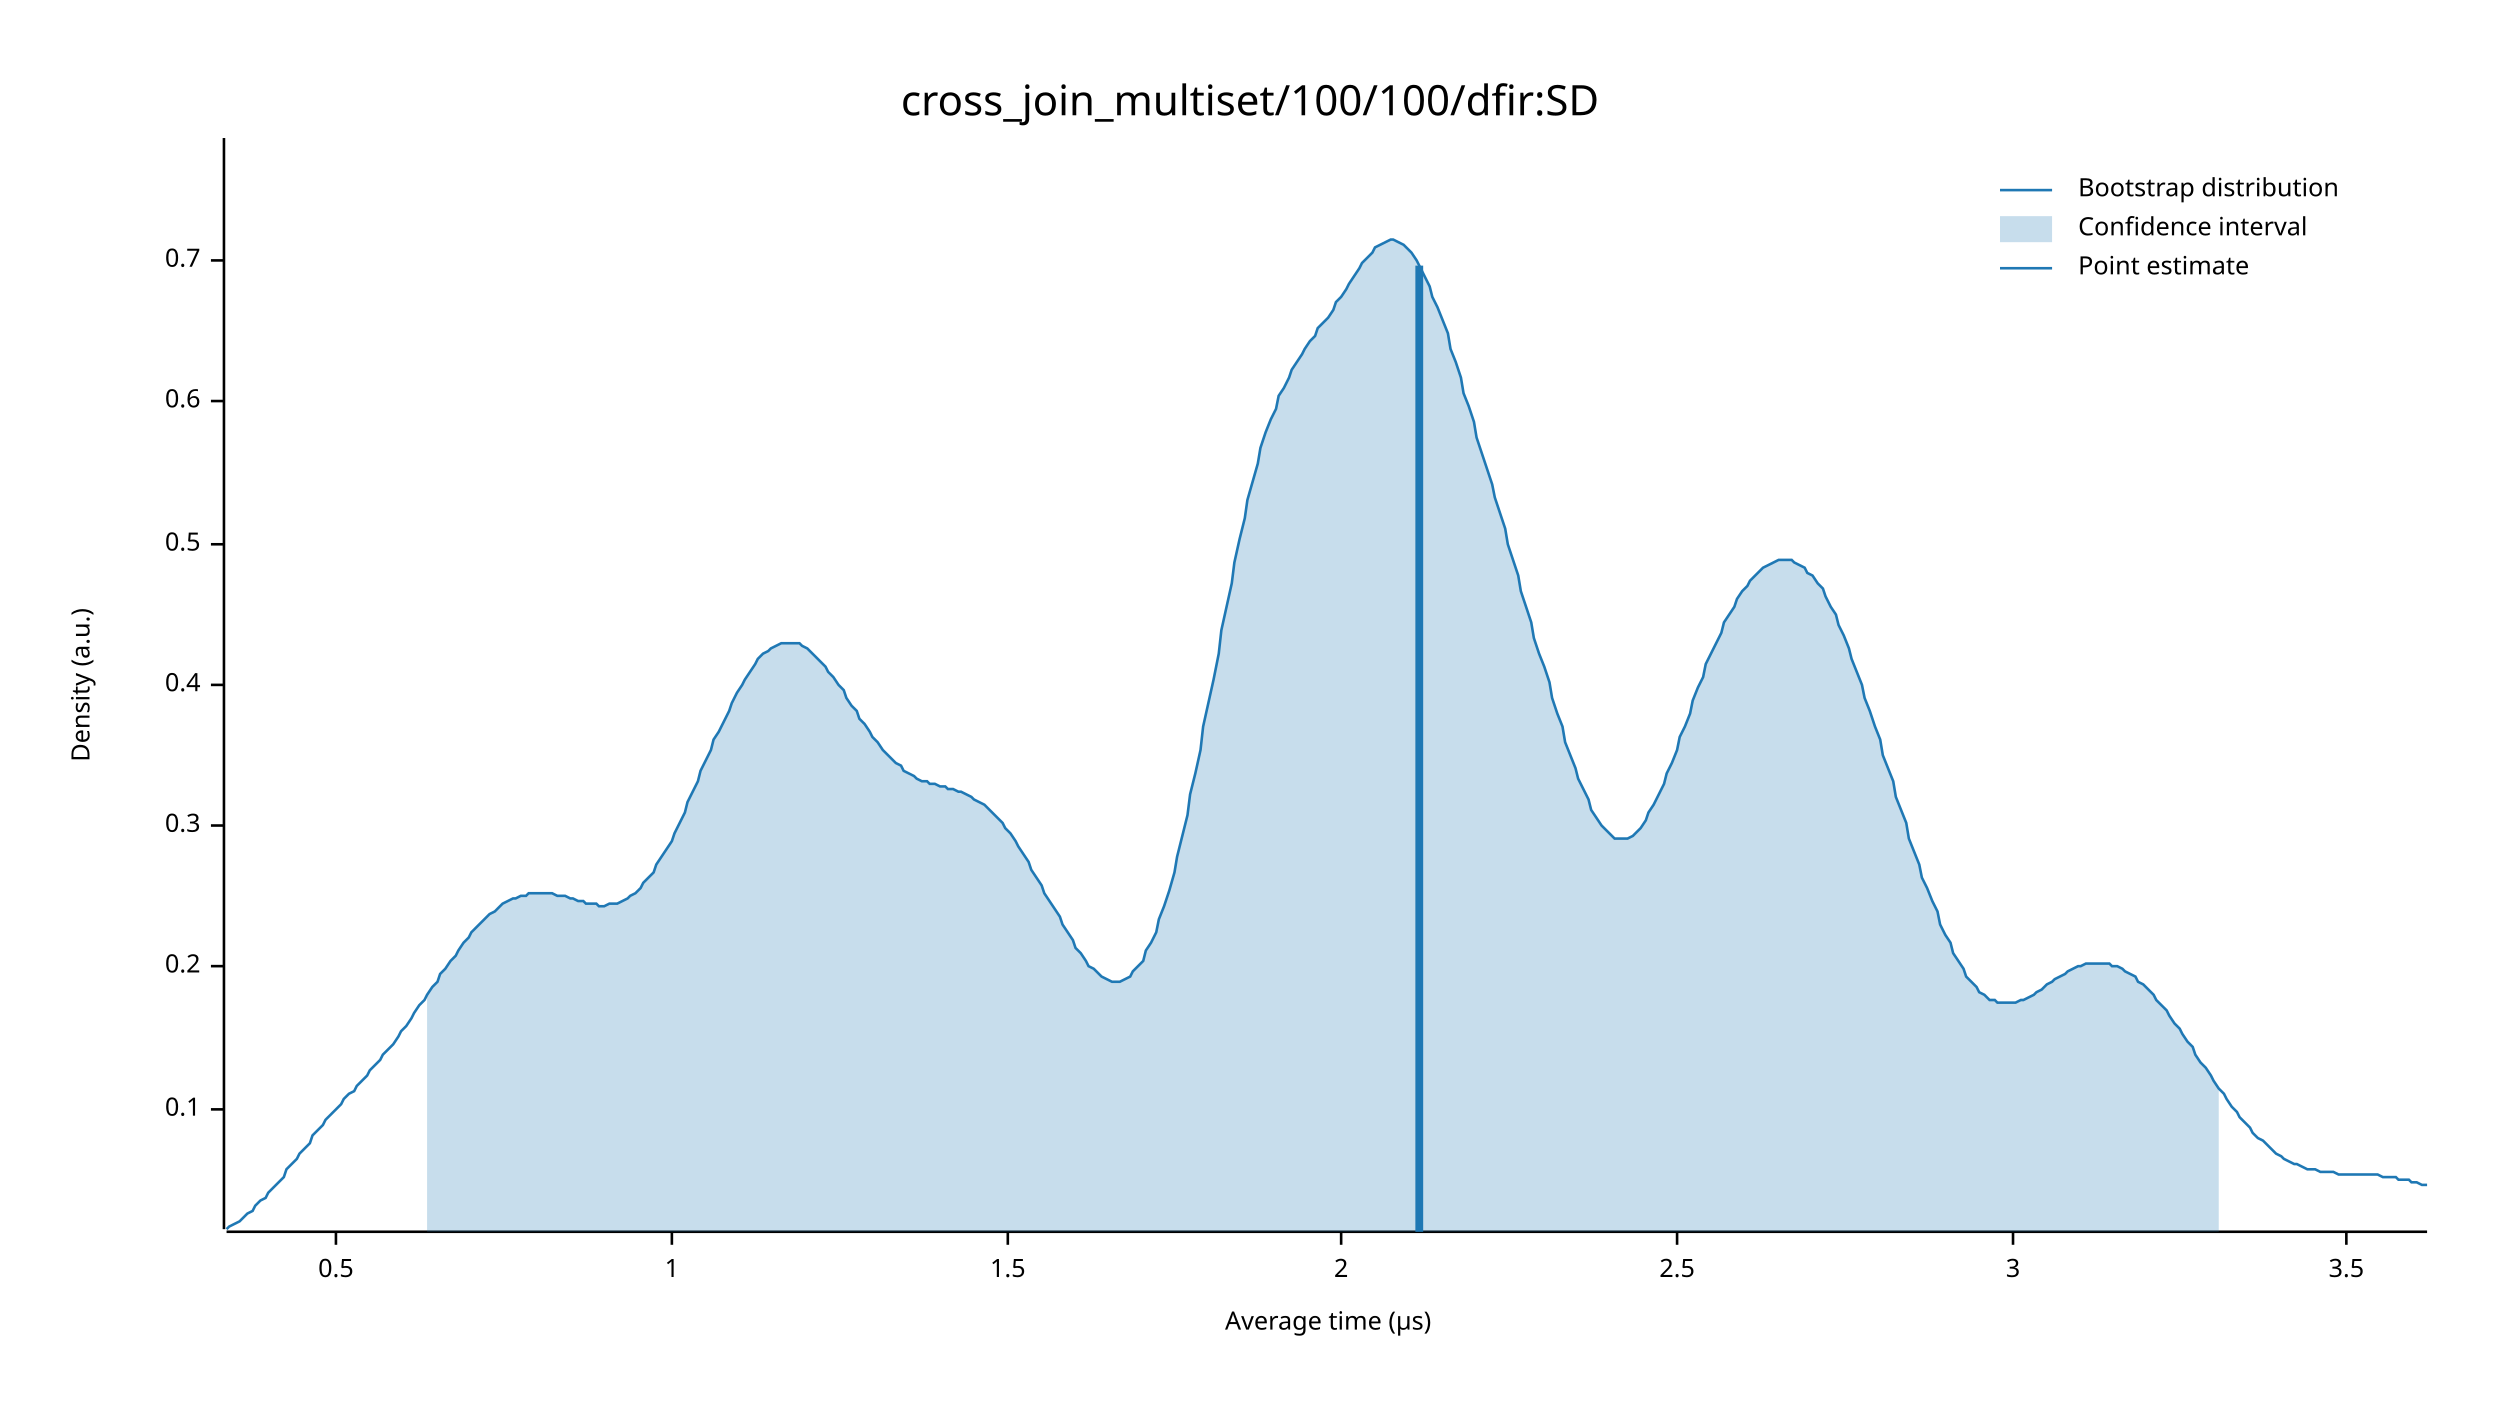
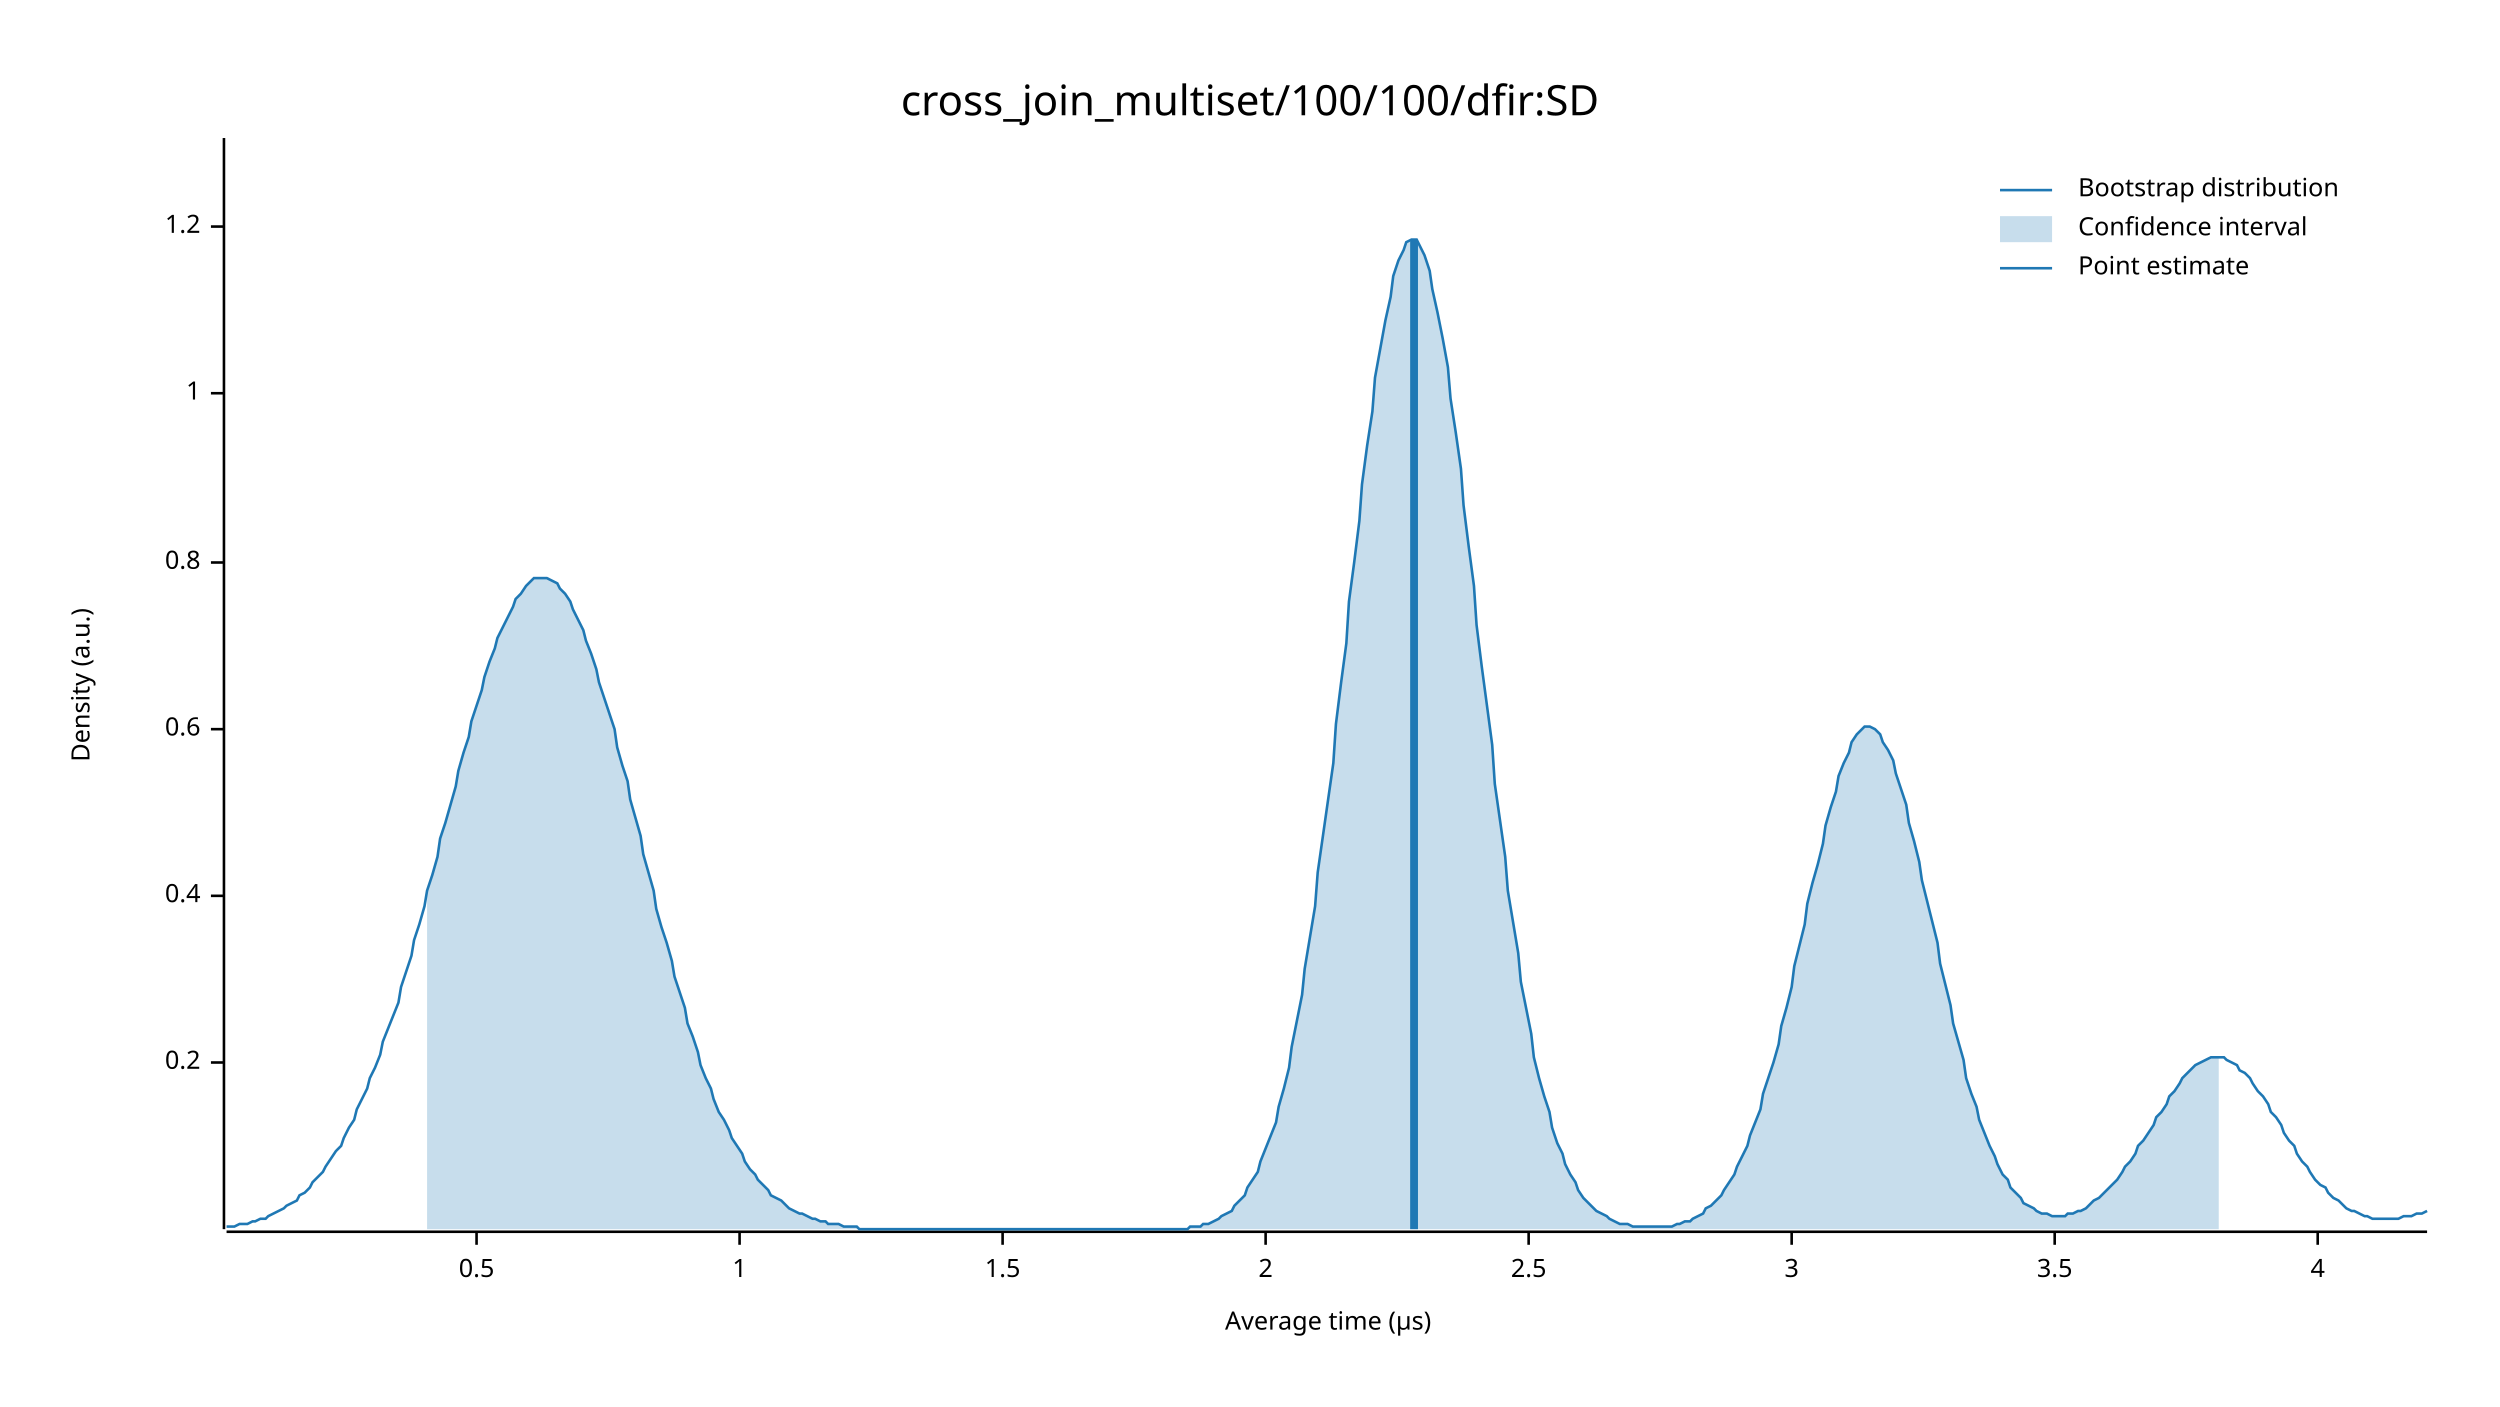
<svg xmlns="http://www.w3.org/2000/svg" width="960" height="540" viewBox="0 0 960 540">
  <text x="480" y="32" dy="0.76em" text-anchor="middle" font-family="sans-serif" font-size="16.129" opacity="1" fill="#000000">
cross_join_multiset/100/100/dfir:SD
</text>
  <text x="27" y="263" dy="0.76em" text-anchor="middle" font-family="sans-serif" font-size="9.677" opacity="1" fill="#000000" transform="rotate(270, 27, 263)">
Density (a.u.)
</text>
  <text x="510" y="513" dy="-0.5ex" text-anchor="middle" font-family="sans-serif" font-size="9.677" opacity="1" fill="#000000">
Average time (µs)
</text>
  <polyline fill="none" opacity="1" stroke="#000000" stroke-width="1" points="86,53 86,472 " />
-   <text x="77" y="426" dy="0.5ex" text-anchor="end" font-family="sans-serif" font-size="9.677" opacity="1" fill="#000000">
- 0.1
- </text>
-   <polyline fill="none" opacity="1" stroke="#000000" stroke-width="1" points="81,426 86,426 " />
-   <text x="77" y="371" dy="0.5ex" text-anchor="end" font-family="sans-serif" font-size="9.677" opacity="1" fill="#000000">
+   <text x="77" y="408" dy="0.5ex" text-anchor="end" font-family="sans-serif" font-size="9.677" opacity="1" fill="#000000">
0.2
</text>
-   <polyline fill="none" opacity="1" stroke="#000000" stroke-width="1" points="81,371 86,371 " />
-   <text x="77" y="317" dy="0.5ex" text-anchor="end" font-family="sans-serif" font-size="9.677" opacity="1" fill="#000000">
- 0.3
- </text>
-   <polyline fill="none" opacity="1" stroke="#000000" stroke-width="1" points="81,317 86,317 " />
-   <text x="77" y="263" dy="0.5ex" text-anchor="end" font-family="sans-serif" font-size="9.677" opacity="1" fill="#000000">
+   <polyline fill="none" opacity="1" stroke="#000000" stroke-width="1" points="81,408 86,408 " />
+   <text x="77" y="344" dy="0.5ex" text-anchor="end" font-family="sans-serif" font-size="9.677" opacity="1" fill="#000000">
0.4
</text>
-   <polyline fill="none" opacity="1" stroke="#000000" stroke-width="1" points="81,263 86,263 " />
-   <text x="77" y="209" dy="0.5ex" text-anchor="end" font-family="sans-serif" font-size="9.677" opacity="1" fill="#000000">
+   <polyline fill="none" opacity="1" stroke="#000000" stroke-width="1" points="81,344 86,344 " />
+   <text x="77" y="280" dy="0.5ex" text-anchor="end" font-family="sans-serif" font-size="9.677" opacity="1" fill="#000000">
+ 0.6
+ </text>
+   <polyline fill="none" opacity="1" stroke="#000000" stroke-width="1" points="81,280 86,280 " />
+   <text x="77" y="216" dy="0.5ex" text-anchor="end" font-family="sans-serif" font-size="9.677" opacity="1" fill="#000000">
+ 0.8
+ </text>
+   <polyline fill="none" opacity="1" stroke="#000000" stroke-width="1" points="81,216 86,216 " />
+   <text x="77" y="151" dy="0.5ex" text-anchor="end" font-family="sans-serif" font-size="9.677" opacity="1" fill="#000000">
+ 1
+ </text>
+   <polyline fill="none" opacity="1" stroke="#000000" stroke-width="1" points="81,151 86,151 " />
+   <text x="77" y="87" dy="0.5ex" text-anchor="end" font-family="sans-serif" font-size="9.677" opacity="1" fill="#000000">
+ 1.2
+ </text>
+   <polyline fill="none" opacity="1" stroke="#000000" stroke-width="1" points="81,87 86,87 " />
+   <polyline fill="none" opacity="1" stroke="#000000" stroke-width="1" points="87,473 932,473 " />
+   <text x="183" y="483" dy="0.76em" text-anchor="middle" font-family="sans-serif" font-size="9.677" opacity="1" fill="#000000">
0.5
</text>
-   <polyline fill="none" opacity="1" stroke="#000000" stroke-width="1" points="81,209 86,209 " />
-   <text x="77" y="154" dy="0.5ex" text-anchor="end" font-family="sans-serif" font-size="9.677" opacity="1" fill="#000000">
- 0.6
- </text>
-   <polyline fill="none" opacity="1" stroke="#000000" stroke-width="1" points="81,154 86,154 " />
-   <text x="77" y="100" dy="0.5ex" text-anchor="end" font-family="sans-serif" font-size="9.677" opacity="1" fill="#000000">
- 0.7
- </text>
-   <polyline fill="none" opacity="1" stroke="#000000" stroke-width="1" points="81,100 86,100 " />
-   <polyline fill="none" opacity="1" stroke="#000000" stroke-width="1" points="87,473 932,473 " />
-   <text x="129" y="483" dy="0.76em" text-anchor="middle" font-family="sans-serif" font-size="9.677" opacity="1" fill="#000000">
- 0.5
- </text>
-   <polyline fill="none" opacity="1" stroke="#000000" stroke-width="1" points="129,473 129,478 " />
-   <text x="258" y="483" dy="0.76em" text-anchor="middle" font-family="sans-serif" font-size="9.677" opacity="1" fill="#000000">
+   <polyline fill="none" opacity="1" stroke="#000000" stroke-width="1" points="183,473 183,478 " />
+   <text x="284" y="483" dy="0.76em" text-anchor="middle" font-family="sans-serif" font-size="9.677" opacity="1" fill="#000000">
1
</text>
-   <polyline fill="none" opacity="1" stroke="#000000" stroke-width="1" points="258,473 258,478 " />
-   <text x="387" y="483" dy="0.76em" text-anchor="middle" font-family="sans-serif" font-size="9.677" opacity="1" fill="#000000">
+   <polyline fill="none" opacity="1" stroke="#000000" stroke-width="1" points="284,473 284,478 " />
+   <text x="385" y="483" dy="0.76em" text-anchor="middle" font-family="sans-serif" font-size="9.677" opacity="1" fill="#000000">
1.5
</text>
-   <polyline fill="none" opacity="1" stroke="#000000" stroke-width="1" points="387,473 387,478 " />
-   <text x="515" y="483" dy="0.76em" text-anchor="middle" font-family="sans-serif" font-size="9.677" opacity="1" fill="#000000">
+   <polyline fill="none" opacity="1" stroke="#000000" stroke-width="1" points="385,473 385,478 " />
+   <text x="486" y="483" dy="0.76em" text-anchor="middle" font-family="sans-serif" font-size="9.677" opacity="1" fill="#000000">
2
</text>
-   <polyline fill="none" opacity="1" stroke="#000000" stroke-width="1" points="515,473 515,478 " />
-   <text x="644" y="483" dy="0.76em" text-anchor="middle" font-family="sans-serif" font-size="9.677" opacity="1" fill="#000000">
+   <polyline fill="none" opacity="1" stroke="#000000" stroke-width="1" points="486,473 486,478 " />
+   <text x="587" y="483" dy="0.76em" text-anchor="middle" font-family="sans-serif" font-size="9.677" opacity="1" fill="#000000">
2.5
</text>
-   <polyline fill="none" opacity="1" stroke="#000000" stroke-width="1" points="644,473 644,478 " />
-   <text x="773" y="483" dy="0.76em" text-anchor="middle" font-family="sans-serif" font-size="9.677" opacity="1" fill="#000000">
+   <polyline fill="none" opacity="1" stroke="#000000" stroke-width="1" points="587,473 587,478 " />
+   <text x="688" y="483" dy="0.76em" text-anchor="middle" font-family="sans-serif" font-size="9.677" opacity="1" fill="#000000">
3
</text>
-   <polyline fill="none" opacity="1" stroke="#000000" stroke-width="1" points="773,473 773,478 " />
-   <text x="901" y="483" dy="0.76em" text-anchor="middle" font-family="sans-serif" font-size="9.677" opacity="1" fill="#000000">
+   <polyline fill="none" opacity="1" stroke="#000000" stroke-width="1" points="688,473 688,478 " />
+   <text x="789" y="483" dy="0.76em" text-anchor="middle" font-family="sans-serif" font-size="9.677" opacity="1" fill="#000000">
3.5
</text>
-   <polyline fill="none" opacity="1" stroke="#000000" stroke-width="1" points="901,473 901,478 " />
-   <polyline fill="none" opacity="1" stroke="#1F78B4" stroke-width="1" points="87,472 88,471 90,470 92,469 93,468 95,466 97,465 98,463 100,461 102,460 103,458 105,456 107,454 109,452 110,449 112,447 114,445 115,443 117,441 119,439 120,436 122,434 124,432 125,430 127,428 129,426 131,424 132,422 134,420 136,419 137,417 139,415 141,413 142,411 144,409 146,407 147,405 149,403 151,401 153,398 154,396 156,394 158,391 159,389 161,386 163,384 164,382 166,379 168,377 169,374 171,372 173,369 175,367 176,365 178,362 180,360 181,358 183,356 185,354 186,353 188,351 190,350 191,349 193,347 195,346 197,345 198,345 200,344 202,344 203,343 205,343 207,343 208,343 210,343 212,343 214,344 215,344 217,344 219,345 220,345 222,346 224,346 225,347 227,347 229,347 230,348 232,348 234,347 236,347 237,347 239,346 241,345 242,344 244,343 246,341 247,339 249,337 251,335 252,332 254,329 256,326 258,323 259,320 261,316 263,312 264,308 266,304 268,300 269,296 271,292 273,288 274,284 276,281 278,277 280,273 281,270 283,266 285,263 286,261 288,258 290,255 291,253 293,251 295,250 296,249 298,248 300,247 302,247 303,247 305,247 307,247 308,248 310,249 312,251 313,252 315,254 317,256 318,258 320,260 322,263 324,265 325,268 327,271 329,273 330,276 332,278 334,281 335,283 337,285 339,288 341,290 342,291 344,293 346,294 347,296 349,297 351,298 352,299 354,300 356,300 357,301 359,301 361,302 363,302 364,303 366,303 368,304 369,304 371,305 373,306 374,307 376,308 378,309 379,310 381,312 383,314 385,316 386,318 388,320 390,323 391,325 393,328 395,331 396,334 398,337 400,340 401,343 403,346 405,349 407,352 408,355 410,358 412,361 413,364 415,366 417,369 418,371 420,372 422,374 423,375 425,376 427,377 429,377 430,377 432,376 434,375 435,373 437,371 439,369 440,365 442,362 444,358 445,353 447,348 449,342 451,335 452,329 454,321 456,313 457,305 459,297 461,288 462,279 464,270 466,261 468,251 469,242 471,233 473,224 474,216 476,207 478,199 479,192 481,185 483,178 484,172 486,166 488,161 490,157 491,152 493,149 495,145 496,142 498,139 500,136 501,134 503,131 505,129 506,126 508,124 510,122 512,119 513,116 515,114 517,111 518,109 520,106 522,103 523,101 525,99 527,97 528,95 530,94 532,93 534,92 535,92 537,93 539,94 540,95 542,97 544,100 545,102 547,106 549,110 550,114 552,118 554,123 556,128 557,134 559,139 561,145 562,151 564,156 566,162 567,168 569,174 571,180 573,186 574,191 576,197 578,203 579,209 581,215 583,221 584,227 586,233 588,239 589,245 591,251 593,256 595,262 596,268 598,274 600,279 601,285 603,290 605,295 606,299 608,303 610,307 611,311 613,314 615,317 617,319 618,320 620,322 622,322 623,322 625,322 627,321 628,320 630,318 632,315 633,312 635,309 637,305 639,301 640,297 642,293 644,288 645,283 647,279 649,274 650,269 652,264 654,260 655,255 657,251 659,247 661,243 662,239 664,236 666,233 667,230 669,227 671,225 672,223 674,221 676,219 677,218 679,217 681,216 683,215 684,215 686,215 688,215 689,216 691,217 693,218 694,220 696,221 698,224 700,226 701,229 703,233 705,236 706,240 708,244 710,249 711,253 713,258 715,263 716,268 718,273 720,279 722,284 723,290 725,295 727,300 728,306 730,311 732,316 733,322 735,327 737,332 738,337 740,341 742,346 744,350 745,355 747,359 749,362 750,366 752,369 754,372 755,375 757,377 759,379 760,381 762,382 764,384 766,384 767,385 769,385 771,385 772,385 774,385 776,384 777,384 779,383 781,382 782,381 784,380 786,378 788,377 789,376 791,375 793,374 794,373 796,372 798,371 799,371 801,370 803,370 804,370 806,370 808,370 810,370 811,371 813,371 815,372 816,373 818,374 820,375 821,377 823,378 825,380 827,382 828,384 830,386 832,388 833,390 835,393 837,395 838,397 840,400 842,402 843,405 845,408 847,410 849,413 850,415 852,418 854,420 855,422 857,425 859,427 860,429 862,431 864,433 865,435 867,437 869,438 871,440 872,441 874,443 876,444 877,445 879,446 881,447 882,447 884,448 886,449 887,449 889,449 891,450 893,450 894,450 896,450 898,451 899,451 901,451 903,451 904,451 906,451 908,451 909,451 911,451 913,451 915,452 916,452 918,452 920,452 921,453 923,453 925,453 926,454 928,454 930,455 932,455 " />
-   <polygon opacity="0.25" fill="#1F78B4" points="164,382 166,379 168,377 169,374 171,372 173,369 175,367 176,365 178,362 180,360 181,358 183,356 185,354 186,353 188,351 190,350 191,349 193,347 195,346 197,345 198,345 200,344 202,344 203,343 205,343 207,343 208,343 210,343 212,343 214,344 215,344 217,344 219,345 220,345 222,346 224,346 225,347 227,347 229,347 230,348 232,348 234,347 236,347 237,347 239,346 241,345 242,344 244,343 246,341 247,339 249,337 251,335 252,332 254,329 256,326 258,323 259,320 261,316 263,312 264,308 266,304 268,300 269,296 271,292 273,288 274,284 276,281 278,277 280,273 281,270 283,266 285,263 286,261 288,258 290,255 291,253 293,251 295,250 296,249 298,248 300,247 302,247 303,247 305,247 307,247 308,248 310,249 312,251 313,252 315,254 317,256 318,258 320,260 322,263 324,265 325,268 327,271 329,273 330,276 332,278 334,281 335,283 337,285 339,288 341,290 342,291 344,293 346,294 347,296 349,297 351,298 352,299 354,300 356,300 357,301 359,301 361,302 363,302 364,303 366,303 368,304 369,304 371,305 373,306 374,307 376,308 378,309 379,310 381,312 383,314 385,316 386,318 388,320 390,323 391,325 393,328 395,331 396,334 398,337 400,340 401,343 403,346 405,349 407,352 408,355 410,358 412,361 413,364 415,366 417,369 418,371 420,372 422,374 423,375 425,376 427,377 429,377 430,377 432,376 434,375 435,373 437,371 439,369 440,365 442,362 444,358 445,353 447,348 449,342 451,335 452,329 454,321 456,313 457,305 459,297 461,288 462,279 464,270 466,261 468,251 469,242 471,233 473,224 474,216 476,207 478,199 479,192 481,185 483,178 484,172 486,166 488,161 490,157 491,152 493,149 495,145 496,142 498,139 500,136 501,134 503,131 505,129 506,126 508,124 510,122 512,119 513,116 515,114 517,111 518,109 520,106 522,103 523,101 525,99 527,97 528,95 530,94 532,93 534,92 535,92 537,93 539,94 540,95 542,97 544,100 545,102 547,106 549,110 550,114 552,118 554,123 556,128 557,134 559,139 561,145 562,151 564,156 566,162 567,168 569,174 571,180 573,186 574,191 576,197 578,203 579,209 581,215 583,221 584,227 586,233 588,239 589,245 591,251 593,256 595,262 596,268 598,274 600,279 601,285 603,290 605,295 606,299 608,303 610,307 611,311 613,314 615,317 617,319 618,320 620,322 622,322 623,322 625,322 627,321 628,320 630,318 632,315 633,312 635,309 637,305 639,301 640,297 642,293 644,288 645,283 647,279 649,274 650,269 652,264 654,260 655,255 657,251 659,247 661,243 662,239 664,236 666,233 667,230 669,227 671,225 672,223 674,221 676,219 677,218 679,217 681,216 683,215 684,215 686,215 688,215 689,216 691,217 693,218 694,220 696,221 698,224 700,226 701,229 703,233 705,236 706,240 708,244 710,249 711,253 713,258 715,263 716,268 718,273 720,279 722,284 723,290 725,295 727,300 728,306 730,311 732,316 733,322 735,327 737,332 738,337 740,341 742,346 744,350 745,355 747,359 749,362 750,366 752,369 754,372 755,375 757,377 759,379 760,381 762,382 764,384 766,384 767,385 769,385 771,385 772,385 774,385 776,384 777,384 779,383 781,382 782,381 784,380 786,378 788,377 789,376 791,375 793,374 794,373 796,372 798,371 799,371 801,370 803,370 804,370 806,370 808,370 810,370 811,371 813,371 815,372 816,373 818,374 820,375 821,377 823,378 825,380 827,382 828,384 830,386 832,388 833,390 835,393 837,395 838,397 840,400 842,402 843,405 845,408 847,410 849,413 850,415 852,418 852,473 164,473 " />
-   <polyline fill="none" opacity="1" stroke="#1F78B4" stroke-width="3" points="545,473 545,102 " />
+   <polyline fill="none" opacity="1" stroke="#000000" stroke-width="1" points="789,473 789,478 " />
+   <text x="890" y="483" dy="0.76em" text-anchor="middle" font-family="sans-serif" font-size="9.677" opacity="1" fill="#000000">
+ 4
+ </text>
+   <polyline fill="none" opacity="1" stroke="#000000" stroke-width="1" points="890,473 890,478 " />
+   <polyline fill="none" opacity="1" stroke="#1F78B4" stroke-width="1" points="87,471 88,471 90,471 92,470 93,470 95,470 97,469 98,469 100,468 102,468 103,467 105,466 107,465 109,464 110,463 112,462 114,461 115,459 117,458 119,456 120,454 122,452 124,450 125,448 127,445 129,442 131,440 132,437 134,433 136,430 137,426 139,422 141,418 142,414 144,410 146,405 147,400 149,395 151,390 153,385 154,379 156,373 158,367 159,361 161,355 163,348 164,342 166,336 168,329 169,322 171,316 173,309 175,302 176,296 178,289 180,283 181,277 183,271 185,265 186,260 188,254 190,249 191,245 193,241 195,237 197,233 198,230 200,228 202,225 203,224 205,222 207,222 208,222 210,222 212,223 214,224 215,226 217,228 219,231 220,234 222,238 224,242 225,246 227,251 229,257 230,262 232,268 234,274 236,280 237,287 239,294 241,300 242,307 244,314 246,321 247,328 249,335 251,342 252,349 254,356 256,362 258,369 259,375 261,381 263,387 264,393 266,398 268,404 269,409 271,414 273,418 274,422 276,427 278,430 280,434 281,437 283,440 285,443 286,446 288,449 290,451 291,453 293,455 295,457 296,459 298,460 300,461 302,463 303,464 305,465 307,466 308,466 310,467 312,468 313,468 315,469 317,469 318,470 320,470 322,470 324,471 325,471 327,471 329,471 330,472 332,472 334,472 335,472 337,472 339,472 341,472 342,472 344,472 346,472 347,472 349,472 351,472 352,472 354,472 356,472 357,472 359,472 361,472 363,472 364,472 366,472 368,472 369,472 371,472 373,472 374,472 376,472 378,472 379,472 381,472 383,472 385,472 386,472 388,472 390,472 391,472 393,472 395,472 396,472 398,472 400,472 401,472 403,472 405,472 407,472 408,472 410,472 412,472 413,472 415,472 417,472 418,472 420,472 422,472 423,472 425,472 427,472 429,472 430,472 432,472 434,472 435,472 437,472 439,472 440,472 442,472 444,472 445,472 447,472 449,472 451,472 452,472 454,472 456,472 457,471 459,471 461,471 462,470 464,470 466,469 468,468 469,467 471,466 473,465 474,463 476,461 478,459 479,456 481,453 483,450 484,446 486,441 488,436 490,431 491,425 493,418 495,410 496,402 498,392 500,382 501,372 503,360 505,348 506,335 508,321 510,307 512,293 513,278 515,262 517,247 518,231 520,216 522,200 523,186 525,171 527,158 528,145 530,134 532,123 534,114 535,106 537,100 539,96 540,93 542,92 544,92 545,94 547,98 549,104 550,111 552,120 554,130 556,141 557,153 559,166 561,180 562,194 564,210 566,225 567,240 569,256 571,271 573,286 574,301 576,315 578,329 579,342 581,354 583,366 584,377 586,387 588,397 589,406 591,414 593,421 595,427 596,433 598,439 600,443 601,447 603,451 605,454 606,457 608,460 610,462 611,463 613,465 615,466 617,467 618,468 620,469 622,470 623,470 625,470 627,471 628,471 630,471 632,471 633,471 635,471 637,471 639,471 640,471 642,471 644,470 645,470 647,469 649,469 650,468 652,467 654,466 655,464 657,463 659,461 661,459 662,457 664,454 666,451 667,448 669,444 671,440 672,436 674,431 676,426 677,420 679,414 681,408 683,401 684,394 686,387 688,379 689,371 691,363 693,355 694,347 696,339 698,332 700,324 701,317 703,310 705,304 706,298 708,293 710,289 711,285 713,282 715,280 716,279 718,279 720,280 722,282 723,285 725,288 727,292 728,297 730,303 732,309 733,316 735,323 737,331 738,338 740,346 742,354 744,362 745,370 747,378 749,386 750,393 752,400 754,407 755,414 757,420 759,425 760,430 762,435 764,440 766,444 767,447 769,451 771,453 772,456 774,458 776,460 777,462 779,463 781,464 782,465 784,466 786,466 788,467 789,467 791,467 793,467 794,466 796,466 798,465 799,465 801,464 803,462 804,461 806,460 808,458 810,456 811,455 813,453 815,450 816,448 818,446 820,443 821,440 823,438 825,435 827,432 828,429 830,427 832,424 833,421 835,419 837,416 838,414 840,412 842,410 843,409 845,408 847,407 849,406 850,406 852,406 854,406 855,407 857,408 859,409 860,411 862,412 864,414 865,416 867,419 869,421 871,424 872,427 874,429 876,432 877,435 879,438 881,440 882,443 884,446 886,448 887,450 889,453 891,455 893,456 894,458 896,460 898,461 899,462 901,464 903,465 904,465 906,466 908,467 909,467 911,468 913,468 915,468 916,468 918,468 920,468 921,468 923,467 925,467 926,467 928,466 930,466 932,465 " />
+   <polygon opacity="0.25" fill="#1F78B4" points="164,342 166,336 168,329 169,322 171,316 173,309 175,302 176,296 178,289 180,283 181,277 183,271 185,265 186,260 188,254 190,249 191,245 193,241 195,237 197,233 198,230 200,228 202,225 203,224 205,222 207,222 208,222 210,222 212,223 214,224 215,226 217,228 219,231 220,234 222,238 224,242 225,246 227,251 229,257 230,262 232,268 234,274 236,280 237,287 239,294 241,300 242,307 244,314 246,321 247,328 249,335 251,342 252,349 254,356 256,362 258,369 259,375 261,381 263,387 264,393 266,398 268,404 269,409 271,414 273,418 274,422 276,427 278,430 280,434 281,437 283,440 285,443 286,446 288,449 290,451 291,453 293,455 295,457 296,459 298,460 300,461 302,463 303,464 305,465 307,466 308,466 310,467 312,468 313,468 315,469 317,469 318,470 320,470 322,470 324,471 325,471 327,471 329,471 330,472 332,472 334,472 335,472 337,472 339,472 341,472 342,472 344,472 346,472 347,472 349,472 351,472 352,472 354,472 356,472 357,472 359,472 361,472 363,472 364,472 366,472 368,472 369,472 371,472 373,472 374,472 376,472 378,472 379,472 381,472 383,472 385,472 386,472 388,472 390,472 391,472 393,472 395,472 396,472 398,472 400,472 401,472 403,472 405,472 407,472 408,472 410,472 412,472 413,472 415,472 417,472 418,472 420,472 422,472 423,472 425,472 427,472 429,472 430,472 432,472 434,472 435,472 437,472 439,472 440,472 442,472 444,472 445,472 447,472 449,472 451,472 452,472 454,472 456,472 457,471 459,471 461,471 462,470 464,470 466,469 468,468 469,467 471,466 473,465 474,463 476,461 478,459 479,456 481,453 483,450 484,446 486,441 488,436 490,431 491,425 493,418 495,410 496,402 498,392 500,382 501,372 503,360 505,348 506,335 508,321 510,307 512,293 513,278 515,262 517,247 518,231 520,216 522,200 523,186 525,171 527,158 528,145 530,134 532,123 534,114 535,106 537,100 539,96 540,93 542,92 544,92 545,94 547,98 549,104 550,111 552,120 554,130 556,141 557,153 559,166 561,180 562,194 564,210 566,225 567,240 569,256 571,271 573,286 574,301 576,315 578,329 579,342 581,354 583,366 584,377 586,387 588,397 589,406 591,414 593,421 595,427 596,433 598,439 600,443 601,447 603,451 605,454 606,457 608,460 610,462 611,463 613,465 615,466 617,467 618,468 620,469 622,470 623,470 625,470 627,471 628,471 630,471 632,471 633,471 635,471 637,471 639,471 640,471 642,471 644,470 645,470 647,469 649,469 650,468 652,467 654,466 655,464 657,463 659,461 661,459 662,457 664,454 666,451 667,448 669,444 671,440 672,436 674,431 676,426 677,420 679,414 681,408 683,401 684,394 686,387 688,379 689,371 691,363 693,355 694,347 696,339 698,332 700,324 701,317 703,310 705,304 706,298 708,293 710,289 711,285 713,282 715,280 716,279 718,279 720,280 722,282 723,285 725,288 727,292 728,297 730,303 732,309 733,316 735,323 737,331 738,338 740,346 742,354 744,362 745,370 747,378 749,386 750,393 752,400 754,407 755,414 757,420 759,425 760,430 762,435 764,440 766,444 767,447 769,451 771,453 772,456 774,458 776,460 777,462 779,463 781,464 782,465 784,466 786,466 788,467 789,467 791,467 793,467 794,466 796,466 798,465 799,465 801,464 803,462 804,461 806,460 808,458 810,456 811,455 813,453 815,450 816,448 818,446 820,443 821,440 823,438 825,435 827,432 828,429 830,427 832,424 833,421 835,419 837,416 838,414 840,412 842,410 843,409 845,408 847,407 849,406 850,406 852,406 852,472 164,472 " />
+   <polyline fill="none" opacity="1" stroke="#1F78B4" stroke-width="3" points="543,472 543,92 " />
  <text x="798" y="68" dy="0.76em" text-anchor="start" font-family="sans-serif" font-size="9.677" opacity="1" fill="#000000">
Bootstrap distribution
</text>
  <text x="798" y="83" dy="0.76em" text-anchor="start" font-family="sans-serif" font-size="9.677" opacity="1" fill="#000000">
Confidence interval
</text>
  <text x="798" y="98" dy="0.76em" text-anchor="start" font-family="sans-serif" font-size="9.677" opacity="1" fill="#000000">
Point estimate
</text>
  <polyline fill="none" opacity="1" stroke="#1F78B4" stroke-width="1" points="768,73 788,73 " />
  <rect x="768" y="83" width="20" height="10" opacity="0.25" fill="#1F78B4" stroke="none" />
  <polyline fill="none" opacity="1" stroke="#1F78B4" stroke-width="1" points="768,103 788,103 " />
</svg>
